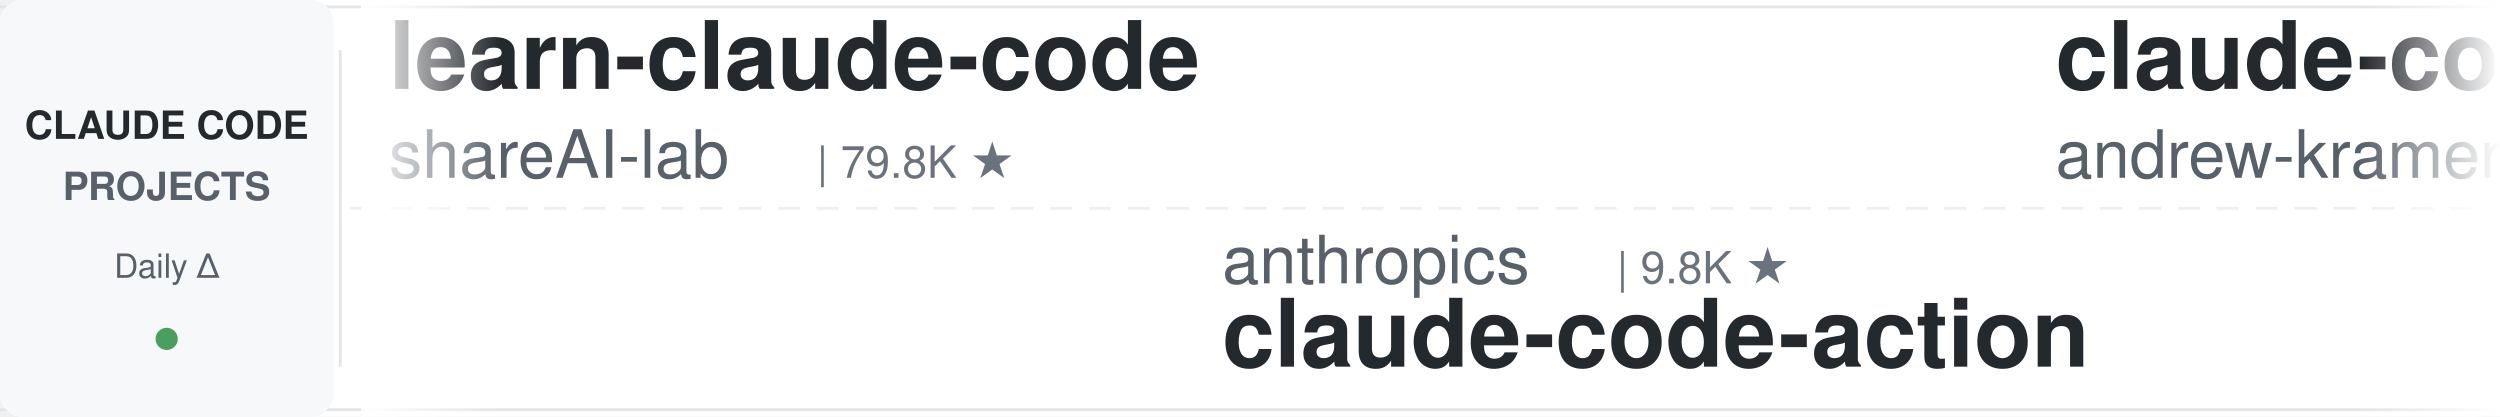
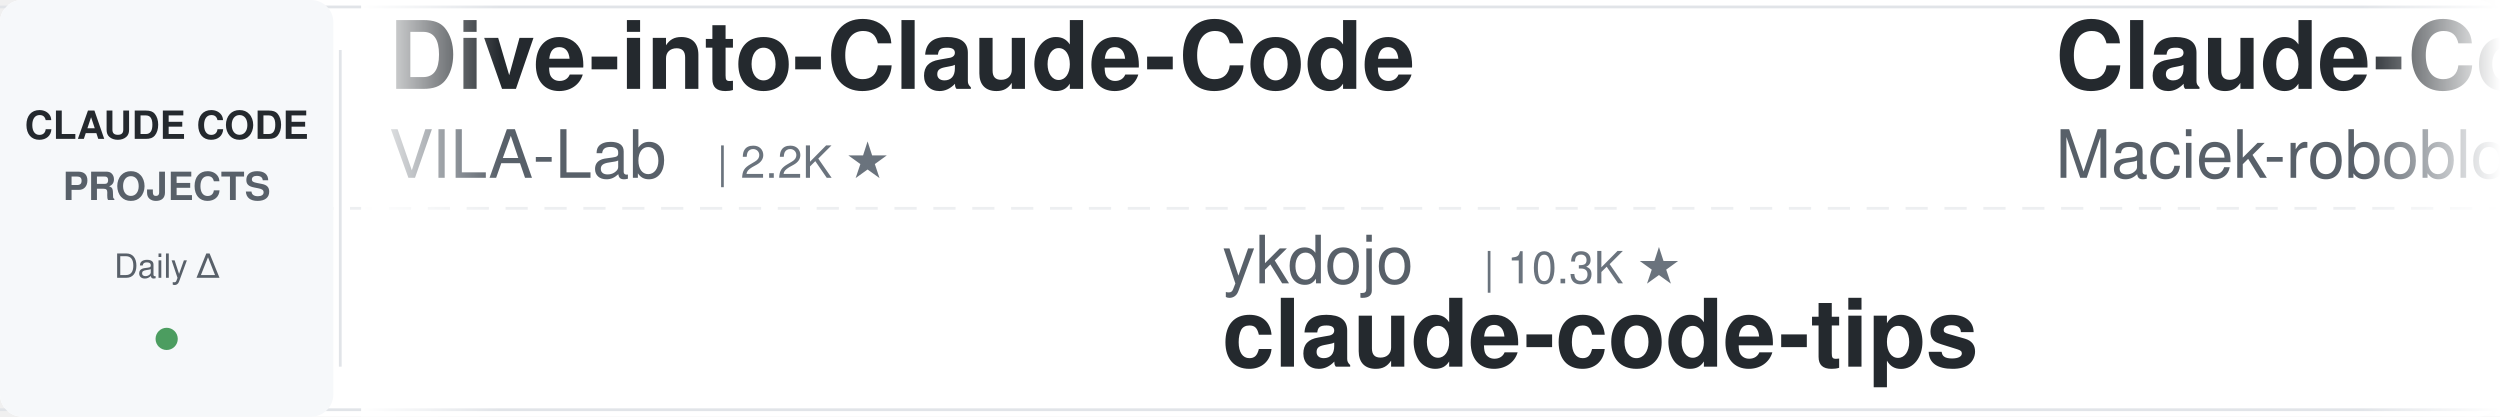
<svg xmlns="http://www.w3.org/2000/svg" width="900" height="150">
  <defs>
    <linearGradient id="leftFade" x1="0%" y1="0%" x2="100%" y2="0%">
      <stop offset="0%" style="stop-color:#ffffff;stop-opacity:1" />
      <stop offset="100%" style="stop-color:#ffffff;stop-opacity:0" />
    </linearGradient>
    <linearGradient id="rightFade" x1="0%" y1="0%" x2="100%" y2="0%">
      <stop offset="0%" style="stop-color:#ffffff;stop-opacity:0" />
      <stop offset="100%" style="stop-color:#ffffff;stop-opacity:1" />
    </linearGradient>
  </defs>
  <rect width="900" height="150" fill="#ffffff" rx="8" />
  <rect x="0" y="2" width="900" height="1" fill="#e1e4e8" />
  <rect x="0" y="147" width="900" height="1" fill="#e1e4e8" />
  <line x1="0" y1="75" x2="900" y2="75" stroke="#e1e4e8" stroke-width="1" stroke-dasharray="8 6" opacity="0.6" />
  <rect x="0" y="0" width="120" height="150" fill="#f6f8fa" rx="8" />
  <text x="60" y="50" font-family="-apple-system, BlinkMacSystemFont, 'Segoe UI', Helvetica, Arial, sans-serif" font-size="14" font-weight="600" fill="#24292e" text-anchor="middle">CLAUDE CODE</text>
  <text x="60" y="72" font-family="-apple-system, BlinkMacSystemFont, 'Segoe UI', Helvetica, Arial, sans-serif" font-size="14" font-weight="600" fill="#586069" text-anchor="middle">PROJECTS</text>
  <text x="60" y="100" font-family="-apple-system, BlinkMacSystemFont, 'Segoe UI', Helvetica, Arial, sans-serif" font-size="12" font-weight="500" fill="#586069" text-anchor="middle">Daily Δ</text>
  <circle cx="60" cy="122" r="4" fill="#22863a" opacity="0.8" />
  <rect x="122" y="18" width="1" height="114" fill="#e1e4e8" />
  <clipPath id="tickerClip">
    <rect x="130" y="0" width="770" height="150" />
  </clipPath>
  <g clip-path="url(#tickerClip)">
    <g id="tickerItems">
      <animateTransform attributeName="transform" attributeType="XML" type="translate" from="0 0" to="-3000 0" dur="54s" repeatCount="indefinite" />
      <g transform="translate(0, 0)">
-         <text x="140" y="32" font-family="-apple-system, BlinkMacSystemFont, 'Segoe UI', Helvetica, Arial, sans-serif" font-size="34" font-weight="600" fill="#24292e">learn-claude-code</text>
-         <text x="140" y="64" font-family="-apple-system, BlinkMacSystemFont, 'Segoe UI', Helvetica, Arial, sans-serif" font-size="24" font-weight="400" fill="#586069">shareAI-lab</text>
-         <text x="294" y="64" font-family="-apple-system, BlinkMacSystemFont, 'Segoe UI', Helvetica, Arial, sans-serif" font-size="16" font-weight="500" fill="#6a737d">| 79.8K ★</text>
+         <text x="140" y="32" font-family="-apple-system, BlinkMacSystemFont, 'Segoe UI', Helvetica, Arial, sans-serif" font-size="34" font-weight="600" fill="#24292e">Dive-into-Claude-Code</text>
+         <text x="140" y="64" font-family="-apple-system, BlinkMacSystemFont, 'Segoe UI', Helvetica, Arial, sans-serif" font-size="24" font-weight="400" fill="#586069">VILA-Lab</text>
+         <text x="258" y="64" font-family="-apple-system, BlinkMacSystemFont, 'Segoe UI', Helvetica, Arial, sans-serif" font-size="16" font-weight="500" fill="#6a737d">| 2.2K ★</text>
      </g>
      <g transform="translate(300, 0)">
-         <text x="140" y="102" font-family="-apple-system, BlinkMacSystemFont, 'Segoe UI', Helvetica, Arial, sans-serif" font-size="24" font-weight="400" fill="#586069">anthropics</text>
-         <text x="282" y="102" font-family="-apple-system, BlinkMacSystemFont, 'Segoe UI', Helvetica, Arial, sans-serif" font-size="16" font-weight="500" fill="#6a737d">| 9.8K ★</text>
-         <text x="140" y="132" font-family="-apple-system, BlinkMacSystemFont, 'Segoe UI', Helvetica, Arial, sans-serif" font-size="34" font-weight="600" fill="#24292e">claude-code-action</text>
+         <text x="140" y="102" font-family="-apple-system, BlinkMacSystemFont, 'Segoe UI', Helvetica, Arial, sans-serif" font-size="24" font-weight="400" fill="#586069">ykdojo</text>
+         <text x="234" y="102" font-family="-apple-system, BlinkMacSystemFont, 'Segoe UI', Helvetica, Arial, sans-serif" font-size="16" font-weight="500" fill="#6a737d">| 10.3K ★</text>
+         <text x="140" y="132" font-family="-apple-system, BlinkMacSystemFont, 'Segoe UI', Helvetica, Arial, sans-serif" font-size="34" font-weight="600" fill="#24292e">claude-code-tips</text>
      </g>
      <g transform="translate(600, 0)">
-         <text x="140" y="32" font-family="-apple-system, BlinkMacSystemFont, 'Segoe UI', Helvetica, Arial, sans-serif" font-size="34" font-weight="600" fill="#24292e">claude-code-source-build</text>
-         <text x="140" y="64" font-family="-apple-system, BlinkMacSystemFont, 'Segoe UI', Helvetica, Arial, sans-serif" font-size="24" font-weight="400" fill="#586069">andrew-kramer-inno</text>
-         <text x="378" y="64" font-family="-apple-system, BlinkMacSystemFont, 'Segoe UI', Helvetica, Arial, sans-serif" font-size="16" font-weight="500" fill="#6a737d">| 595 ★</text>
+         <text x="140" y="32" font-family="-apple-system, BlinkMacSystemFont, 'Segoe UI', Helvetica, Arial, sans-serif" font-size="34" font-weight="600" fill="#24292e">Claude-Code-Usage-Monito...</text>
+         <text x="140" y="64" font-family="-apple-system, BlinkMacSystemFont, 'Segoe UI', Helvetica, Arial, sans-serif" font-size="24" font-weight="400" fill="#586069">Maciek-roboblog</text>
+         <text x="342" y="64" font-family="-apple-system, BlinkMacSystemFont, 'Segoe UI', Helvetica, Arial, sans-serif" font-size="16" font-weight="500" fill="#6a737d">| 8.8K ★</text>
      </g>
      <g transform="translate(900, 0)">
-         <text x="140" y="102" font-family="-apple-system, BlinkMacSystemFont, 'Segoe UI', Helvetica, Arial, sans-serif" font-size="24" font-weight="400" fill="#586069">VoltAgent</text>
-         <text x="270" y="102" font-family="-apple-system, BlinkMacSystemFont, 'Segoe UI', Helvetica, Arial, sans-serif" font-size="16" font-weight="500" fill="#6a737d">| 26.3K ★</text>
-         <text x="140" y="132" font-family="-apple-system, BlinkMacSystemFont, 'Segoe UI', Helvetica, Arial, sans-serif" font-size="34" font-weight="600" fill="#24292e">awesome-claude-code-suba...</text>
+         <text x="140" y="102" font-family="-apple-system, BlinkMacSystemFont, 'Segoe UI', Helvetica, Arial, sans-serif" font-size="24" font-weight="400" fill="#586069">pedrohcgs</text>
+         <text x="270" y="102" font-family="-apple-system, BlinkMacSystemFont, 'Segoe UI', Helvetica, Arial, sans-serif" font-size="16" font-weight="500" fill="#6a737d">| 1.7K ★</text>
+         <text x="140" y="132" font-family="-apple-system, BlinkMacSystemFont, 'Segoe UI', Helvetica, Arial, sans-serif" font-size="34" font-weight="600" fill="#24292e">claude-code-my-workflow</text>
      </g>
      <g transform="translate(1200, 0)">
-         <text x="140" y="32" font-family="-apple-system, BlinkMacSystemFont, 'Segoe UI', Helvetica, Arial, sans-serif" font-size="34" font-weight="600" fill="#24292e">andrej-karpathy-skills</text>
-         <text x="140" y="64" font-family="-apple-system, BlinkMacSystemFont, 'Segoe UI', Helvetica, Arial, sans-serif" font-size="24" font-weight="400" fill="#586069">multica-ai</text>
-         <text x="282" y="64" font-family="-apple-system, BlinkMacSystemFont, 'Segoe UI', Helvetica, Arial, sans-serif" font-size="16" font-weight="500" fill="#6a737d">| 228.5K ★</text>
+         <text x="140" y="32" font-family="-apple-system, BlinkMacSystemFont, 'Segoe UI', Helvetica, Arial, sans-serif" font-size="34" font-weight="600" fill="#24292e">claude-code-proxy</text>
+         <text x="140" y="64" font-family="-apple-system, BlinkMacSystemFont, 'Segoe UI', Helvetica, Arial, sans-serif" font-size="24" font-weight="400" fill="#586069">1rgs</text>
+         <text x="210" y="64" font-family="-apple-system, BlinkMacSystemFont, 'Segoe UI', Helvetica, Arial, sans-serif" font-size="16" font-weight="500" fill="#6a737d">| 3.8K ★</text>
      </g>
      <g transform="translate(1500, 0)">
-         <text x="140" y="102" font-family="-apple-system, BlinkMacSystemFont, 'Segoe UI', Helvetica, Arial, sans-serif" font-size="24" font-weight="400" fill="#586069">Alishahryar1</text>
-         <text x="306" y="102" font-family="-apple-system, BlinkMacSystemFont, 'Segoe UI', Helvetica, Arial, sans-serif" font-size="16" font-weight="500" fill="#6a737d">| 65.9K ★</text>
-         <text x="140" y="132" font-family="-apple-system, BlinkMacSystemFont, 'Segoe UI', Helvetica, Arial, sans-serif" font-size="34" font-weight="600" fill="#24292e">free-claude-code</text>
+         <text x="140" y="102" font-family="-apple-system, BlinkMacSystemFont, 'Segoe UI', Helvetica, Arial, sans-serif" font-size="24" font-weight="400" fill="#586069">Yuyz0112</text>
+         <text x="258" y="102" font-family="-apple-system, BlinkMacSystemFont, 'Segoe UI', Helvetica, Arial, sans-serif" font-size="16" font-weight="500" fill="#6a737d">| 2.4K ★</text>
+         <text x="140" y="132" font-family="-apple-system, BlinkMacSystemFont, 'Segoe UI', Helvetica, Arial, sans-serif" font-size="34" font-weight="600" fill="#24292e">claude-code-reverse</text>
      </g>
      <g transform="translate(1800, 0)">
-         <text x="140" y="32" font-family="-apple-system, BlinkMacSystemFont, 'Segoe UI', Helvetica, Arial, sans-serif" font-size="34" font-weight="600" fill="#24292e">claude-code-rust</text>
-         <text x="140" y="64" font-family="-apple-system, BlinkMacSystemFont, 'Segoe UI', Helvetica, Arial, sans-serif" font-size="24" font-weight="400" fill="#586069">lorryjovens-hub</text>
-         <text x="342" y="64" font-family="-apple-system, BlinkMacSystemFont, 'Segoe UI', Helvetica, Arial, sans-serif" font-size="16" font-weight="500" fill="#6a737d">| 1.7K ★</text>
+         <text x="140" y="32" font-family="-apple-system, BlinkMacSystemFont, 'Segoe UI', Helvetica, Arial, sans-serif" font-size="34" font-weight="600" fill="#24292e">Claude-Code-Source-Study</text>
+         <text x="140" y="64" font-family="-apple-system, BlinkMacSystemFont, 'Segoe UI', Helvetica, Arial, sans-serif" font-size="24" font-weight="400" fill="#586069">luyao618</text>
+         <text x="258" y="64" font-family="-apple-system, BlinkMacSystemFont, 'Segoe UI', Helvetica, Arial, sans-serif" font-size="16" font-weight="500" fill="#6a737d">| 1.7K ★</text>
      </g>
      <g transform="translate(2100, 0)">
-         <text x="140" y="102" font-family="-apple-system, BlinkMacSystemFont, 'Segoe UI', Helvetica, Arial, sans-serif" font-size="24" font-weight="400" fill="#586069">anthropics</text>
-         <text x="282" y="102" font-family="-apple-system, BlinkMacSystemFont, 'Segoe UI', Helvetica, Arial, sans-serif" font-size="16" font-weight="500" fill="#6a737d">| 1.0K ★</text>
-         <text x="140" y="132" font-family="-apple-system, BlinkMacSystemFont, 'Segoe UI', Helvetica, Arial, sans-serif" font-size="34" font-weight="600" fill="#24292e">claude-code-base-action</text>
+         <text x="140" y="102" font-family="-apple-system, BlinkMacSystemFont, 'Segoe UI', Helvetica, Arial, sans-serif" font-size="24" font-weight="400" fill="#586069">alejandrobalderas</text>
+         <text x="366" y="102" font-family="-apple-system, BlinkMacSystemFont, 'Segoe UI', Helvetica, Arial, sans-serif" font-size="16" font-weight="500" fill="#6a737d">| 3.0K ★</text>
+         <text x="140" y="132" font-family="-apple-system, BlinkMacSystemFont, 'Segoe UI', Helvetica, Arial, sans-serif" font-size="34" font-weight="600" fill="#24292e">claude-code-from-source</text>
      </g>
      <g transform="translate(2400, 0)">
-         <text x="140" y="32" font-family="-apple-system, BlinkMacSystemFont, 'Segoe UI', Helvetica, Arial, sans-serif" font-size="34" font-weight="600" fill="#24292e">claude-code-analysis</text>
-         <text x="140" y="64" font-family="-apple-system, BlinkMacSystemFont, 'Segoe UI', Helvetica, Arial, sans-serif" font-size="24" font-weight="400" fill="#586069">liuup</text>
-         <text x="222" y="64" font-family="-apple-system, BlinkMacSystemFont, 'Segoe UI', Helvetica, Arial, sans-serif" font-size="16" font-weight="500" fill="#6a737d">| 4.1K ★</text>
+         <text x="140" y="32" font-family="-apple-system, BlinkMacSystemFont, 'Segoe UI', Helvetica, Arial, sans-serif" font-size="34" font-weight="600" fill="#24292e">claude-coder</text>
+         <text x="140" y="64" font-family="-apple-system, BlinkMacSystemFont, 'Segoe UI', Helvetica, Arial, sans-serif" font-size="24" font-weight="400" fill="#586069">kodu-ai</text>
+         <text x="246" y="64" font-family="-apple-system, BlinkMacSystemFont, 'Segoe UI', Helvetica, Arial, sans-serif" font-size="16" font-weight="500" fill="#6a737d">| 5.2K ★</text>
      </g>
      <g transform="translate(2700, 0)">
-         <text x="140" y="102" font-family="-apple-system, BlinkMacSystemFont, 'Segoe UI', Helvetica, Arial, sans-serif" font-size="24" font-weight="400" fill="#586069">frankbria</text>
-         <text x="270" y="102" font-family="-apple-system, BlinkMacSystemFont, 'Segoe UI', Helvetica, Arial, sans-serif" font-size="16" font-weight="500" fill="#6a737d">| 9.7K ★</text>
-         <text x="140" y="132" font-family="-apple-system, BlinkMacSystemFont, 'Segoe UI', Helvetica, Arial, sans-serif" font-size="34" font-weight="600" fill="#24292e">ralph-claude-code</text>
+         <text x="140" y="102" font-family="-apple-system, BlinkMacSystemFont, 'Segoe UI', Helvetica, Arial, sans-serif" font-size="24" font-weight="400" fill="#586069">AICoderTudou</text>
+         <text x="306" y="102" font-family="-apple-system, BlinkMacSystemFont, 'Segoe UI', Helvetica, Arial, sans-serif" font-size="16" font-weight="500" fill="#6a737d">| 493 ★</text>
+         <text x="140" y="132" font-family="-apple-system, BlinkMacSystemFont, 'Segoe UI', Helvetica, Arial, sans-serif" font-size="34" font-weight="600" fill="#24292e">claude-code-tudou</text>
      </g>
      <g transform="translate(3000, 0)">
-         <text x="140" y="32" font-family="-apple-system, BlinkMacSystemFont, 'Segoe UI', Helvetica, Arial, sans-serif" font-size="34" font-weight="600" fill="#24292e">learn-claude-code</text>
-         <text x="140" y="64" font-family="-apple-system, BlinkMacSystemFont, 'Segoe UI', Helvetica, Arial, sans-serif" font-size="24" font-weight="400" fill="#586069">shareAI-lab</text>
-         <text x="294" y="64" font-family="-apple-system, BlinkMacSystemFont, 'Segoe UI', Helvetica, Arial, sans-serif" font-size="16" font-weight="500" fill="#6a737d">| 79.8K ★</text>
+         <text x="140" y="32" font-family="-apple-system, BlinkMacSystemFont, 'Segoe UI', Helvetica, Arial, sans-serif" font-size="34" font-weight="600" fill="#24292e">Dive-into-Claude-Code</text>
+         <text x="140" y="64" font-family="-apple-system, BlinkMacSystemFont, 'Segoe UI', Helvetica, Arial, sans-serif" font-size="24" font-weight="400" fill="#586069">VILA-Lab</text>
+         <text x="258" y="64" font-family="-apple-system, BlinkMacSystemFont, 'Segoe UI', Helvetica, Arial, sans-serif" font-size="16" font-weight="500" fill="#6a737d">| 2.2K ★</text>
      </g>
      <g transform="translate(3300, 0)">
-         <text x="140" y="102" font-family="-apple-system, BlinkMacSystemFont, 'Segoe UI', Helvetica, Arial, sans-serif" font-size="24" font-weight="400" fill="#586069">anthropics</text>
-         <text x="282" y="102" font-family="-apple-system, BlinkMacSystemFont, 'Segoe UI', Helvetica, Arial, sans-serif" font-size="16" font-weight="500" fill="#6a737d">| 9.8K ★</text>
-         <text x="140" y="132" font-family="-apple-system, BlinkMacSystemFont, 'Segoe UI', Helvetica, Arial, sans-serif" font-size="34" font-weight="600" fill="#24292e">claude-code-action</text>
+         <text x="140" y="102" font-family="-apple-system, BlinkMacSystemFont, 'Segoe UI', Helvetica, Arial, sans-serif" font-size="24" font-weight="400" fill="#586069">ykdojo</text>
+         <text x="234" y="102" font-family="-apple-system, BlinkMacSystemFont, 'Segoe UI', Helvetica, Arial, sans-serif" font-size="16" font-weight="500" fill="#6a737d">| 10.3K ★</text>
+         <text x="140" y="132" font-family="-apple-system, BlinkMacSystemFont, 'Segoe UI', Helvetica, Arial, sans-serif" font-size="34" font-weight="600" fill="#24292e">claude-code-tips</text>
      </g>
      <g transform="translate(3600, 0)">
-         <text x="140" y="32" font-family="-apple-system, BlinkMacSystemFont, 'Segoe UI', Helvetica, Arial, sans-serif" font-size="34" font-weight="600" fill="#24292e">claude-code-source-build</text>
-         <text x="140" y="64" font-family="-apple-system, BlinkMacSystemFont, 'Segoe UI', Helvetica, Arial, sans-serif" font-size="24" font-weight="400" fill="#586069">andrew-kramer-inno</text>
-         <text x="378" y="64" font-family="-apple-system, BlinkMacSystemFont, 'Segoe UI', Helvetica, Arial, sans-serif" font-size="16" font-weight="500" fill="#6a737d">| 595 ★</text>
+         <text x="140" y="32" font-family="-apple-system, BlinkMacSystemFont, 'Segoe UI', Helvetica, Arial, sans-serif" font-size="34" font-weight="600" fill="#24292e">Claude-Code-Usage-Monito...</text>
+         <text x="140" y="64" font-family="-apple-system, BlinkMacSystemFont, 'Segoe UI', Helvetica, Arial, sans-serif" font-size="24" font-weight="400" fill="#586069">Maciek-roboblog</text>
+         <text x="342" y="64" font-family="-apple-system, BlinkMacSystemFont, 'Segoe UI', Helvetica, Arial, sans-serif" font-size="16" font-weight="500" fill="#6a737d">| 8.8K ★</text>
      </g>
      <g transform="translate(3900, 0)">
-         <text x="140" y="102" font-family="-apple-system, BlinkMacSystemFont, 'Segoe UI', Helvetica, Arial, sans-serif" font-size="24" font-weight="400" fill="#586069">VoltAgent</text>
-         <text x="270" y="102" font-family="-apple-system, BlinkMacSystemFont, 'Segoe UI', Helvetica, Arial, sans-serif" font-size="16" font-weight="500" fill="#6a737d">| 26.3K ★</text>
-         <text x="140" y="132" font-family="-apple-system, BlinkMacSystemFont, 'Segoe UI', Helvetica, Arial, sans-serif" font-size="34" font-weight="600" fill="#24292e">awesome-claude-code-suba...</text>
+         <text x="140" y="102" font-family="-apple-system, BlinkMacSystemFont, 'Segoe UI', Helvetica, Arial, sans-serif" font-size="24" font-weight="400" fill="#586069">pedrohcgs</text>
+         <text x="270" y="102" font-family="-apple-system, BlinkMacSystemFont, 'Segoe UI', Helvetica, Arial, sans-serif" font-size="16" font-weight="500" fill="#6a737d">| 1.7K ★</text>
+         <text x="140" y="132" font-family="-apple-system, BlinkMacSystemFont, 'Segoe UI', Helvetica, Arial, sans-serif" font-size="34" font-weight="600" fill="#24292e">claude-code-my-workflow</text>
      </g>
    </g>
  </g>
  <rect x="130" y="0" width="50" height="150" fill="url(#leftFade)" />
  <rect x="850" y="0" width="50" height="150" fill="url(#rightFade)" />
</svg>
